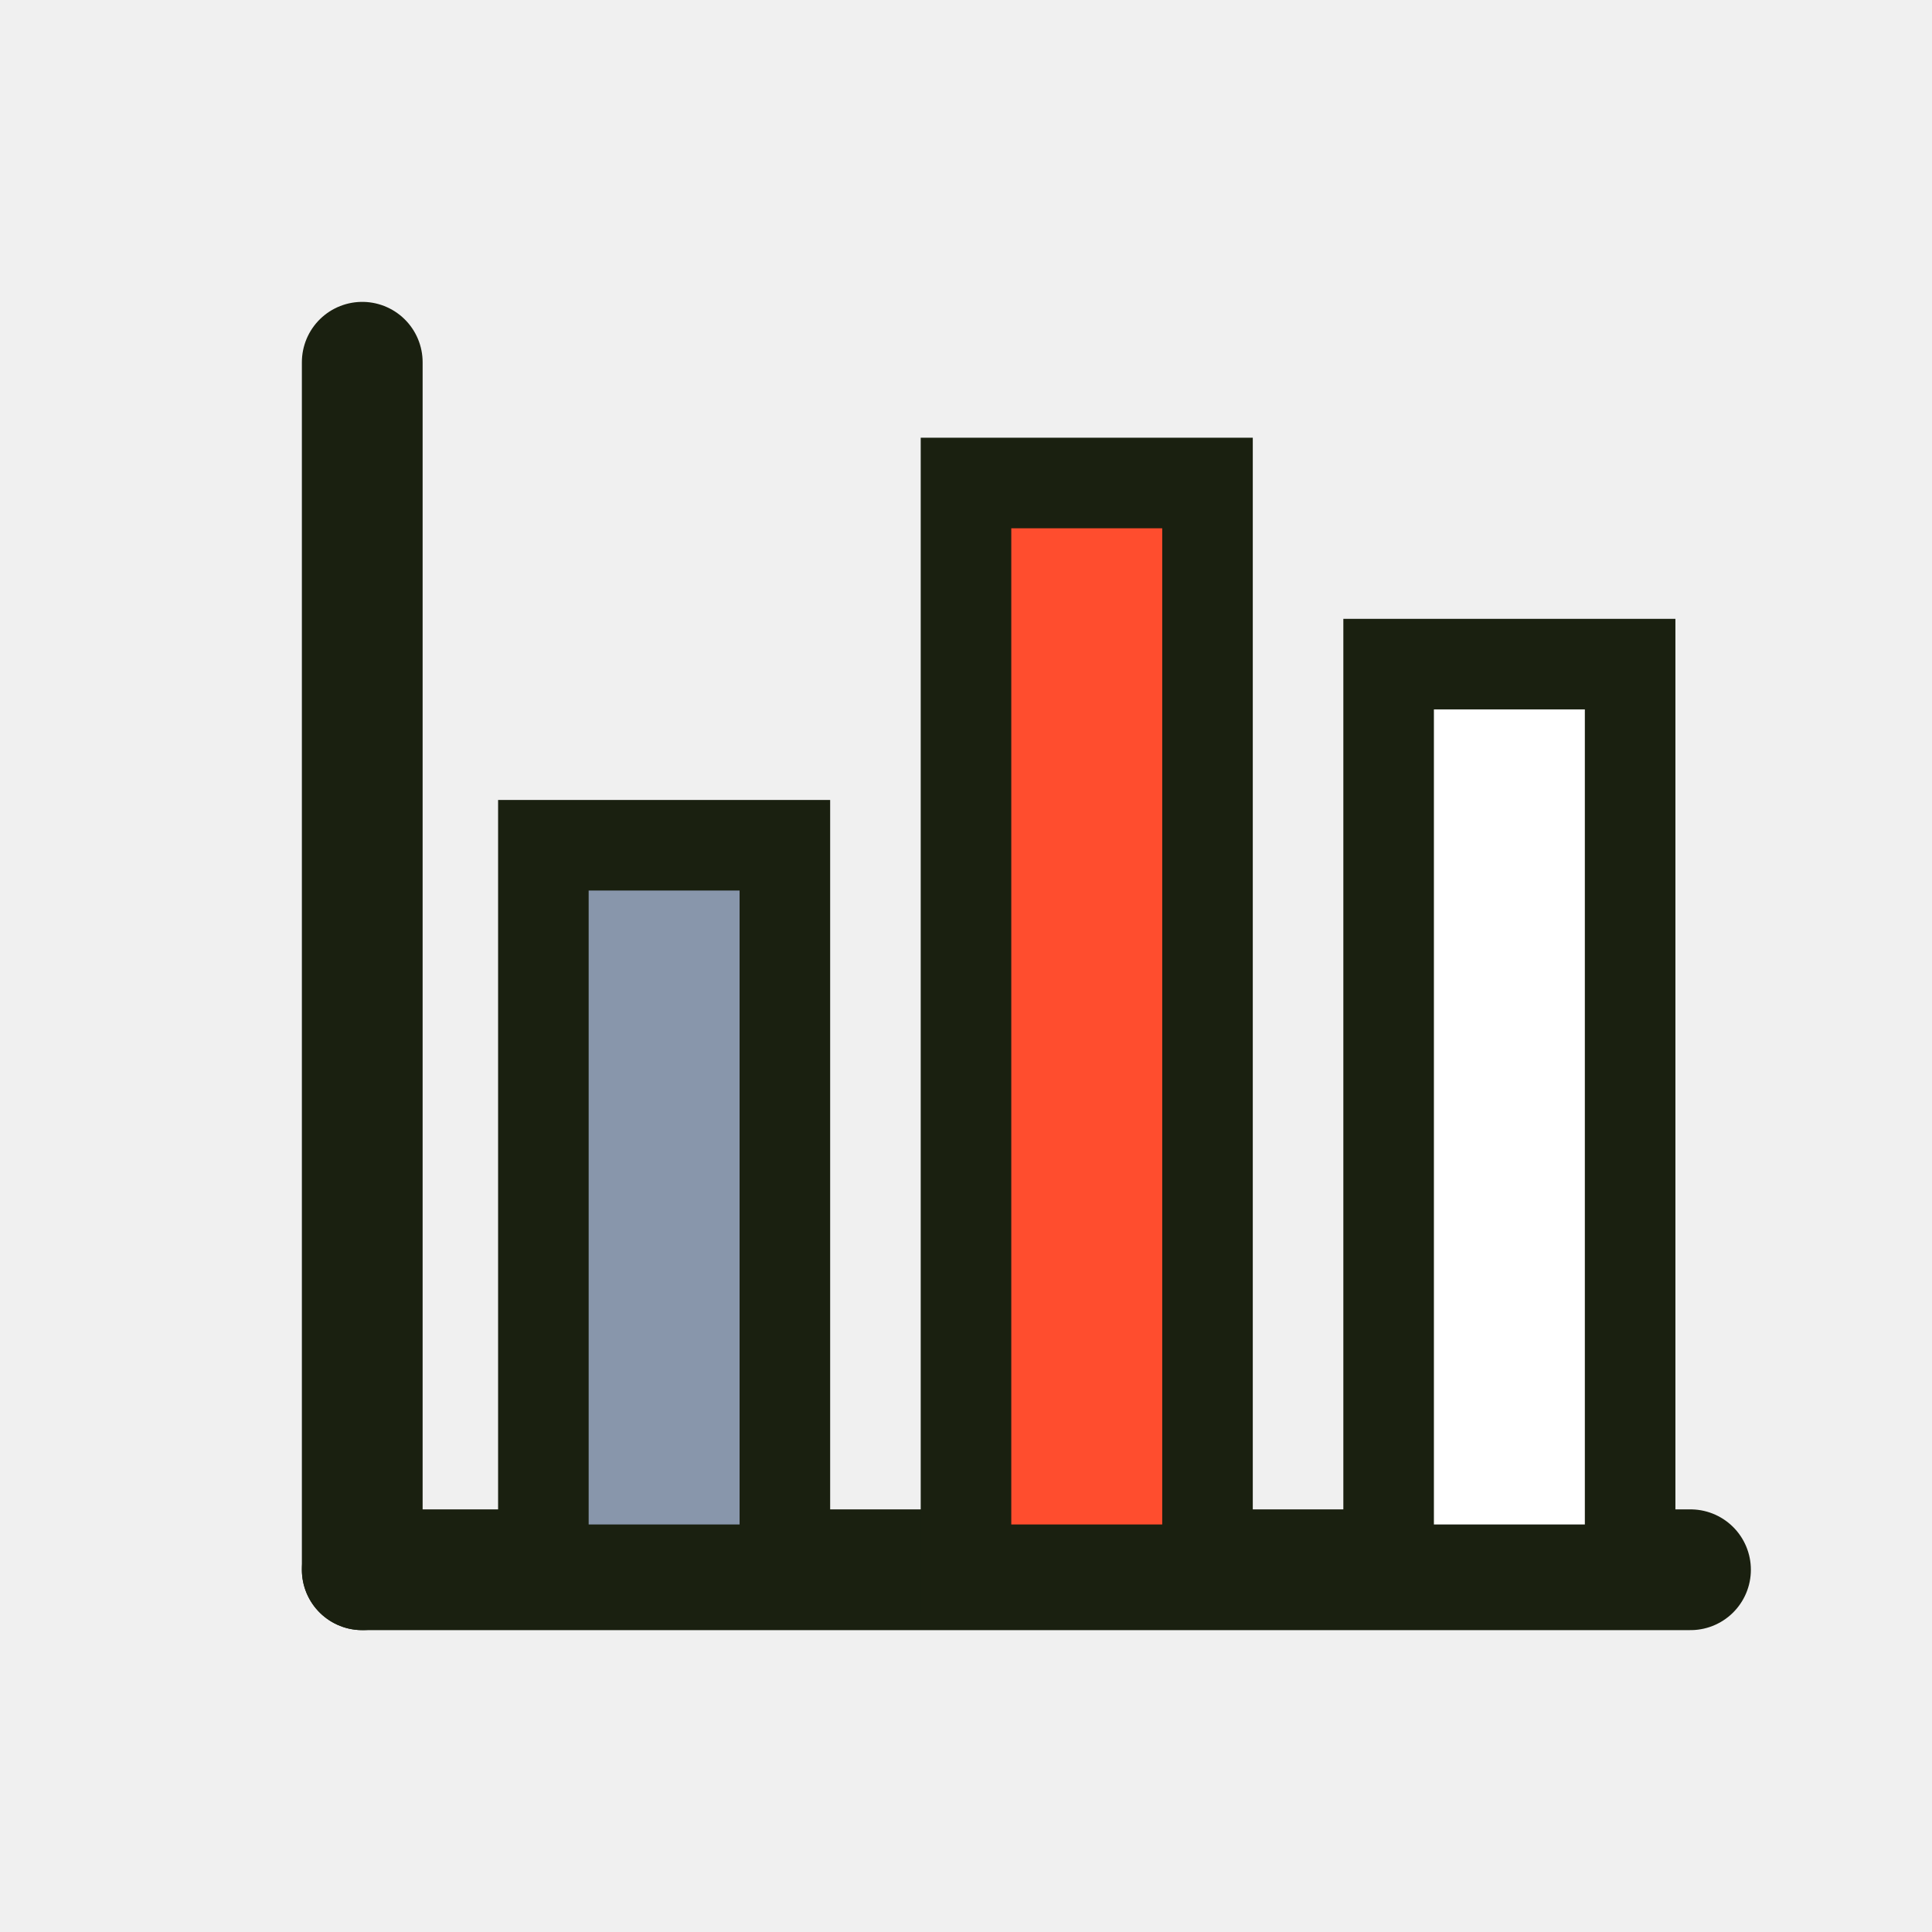
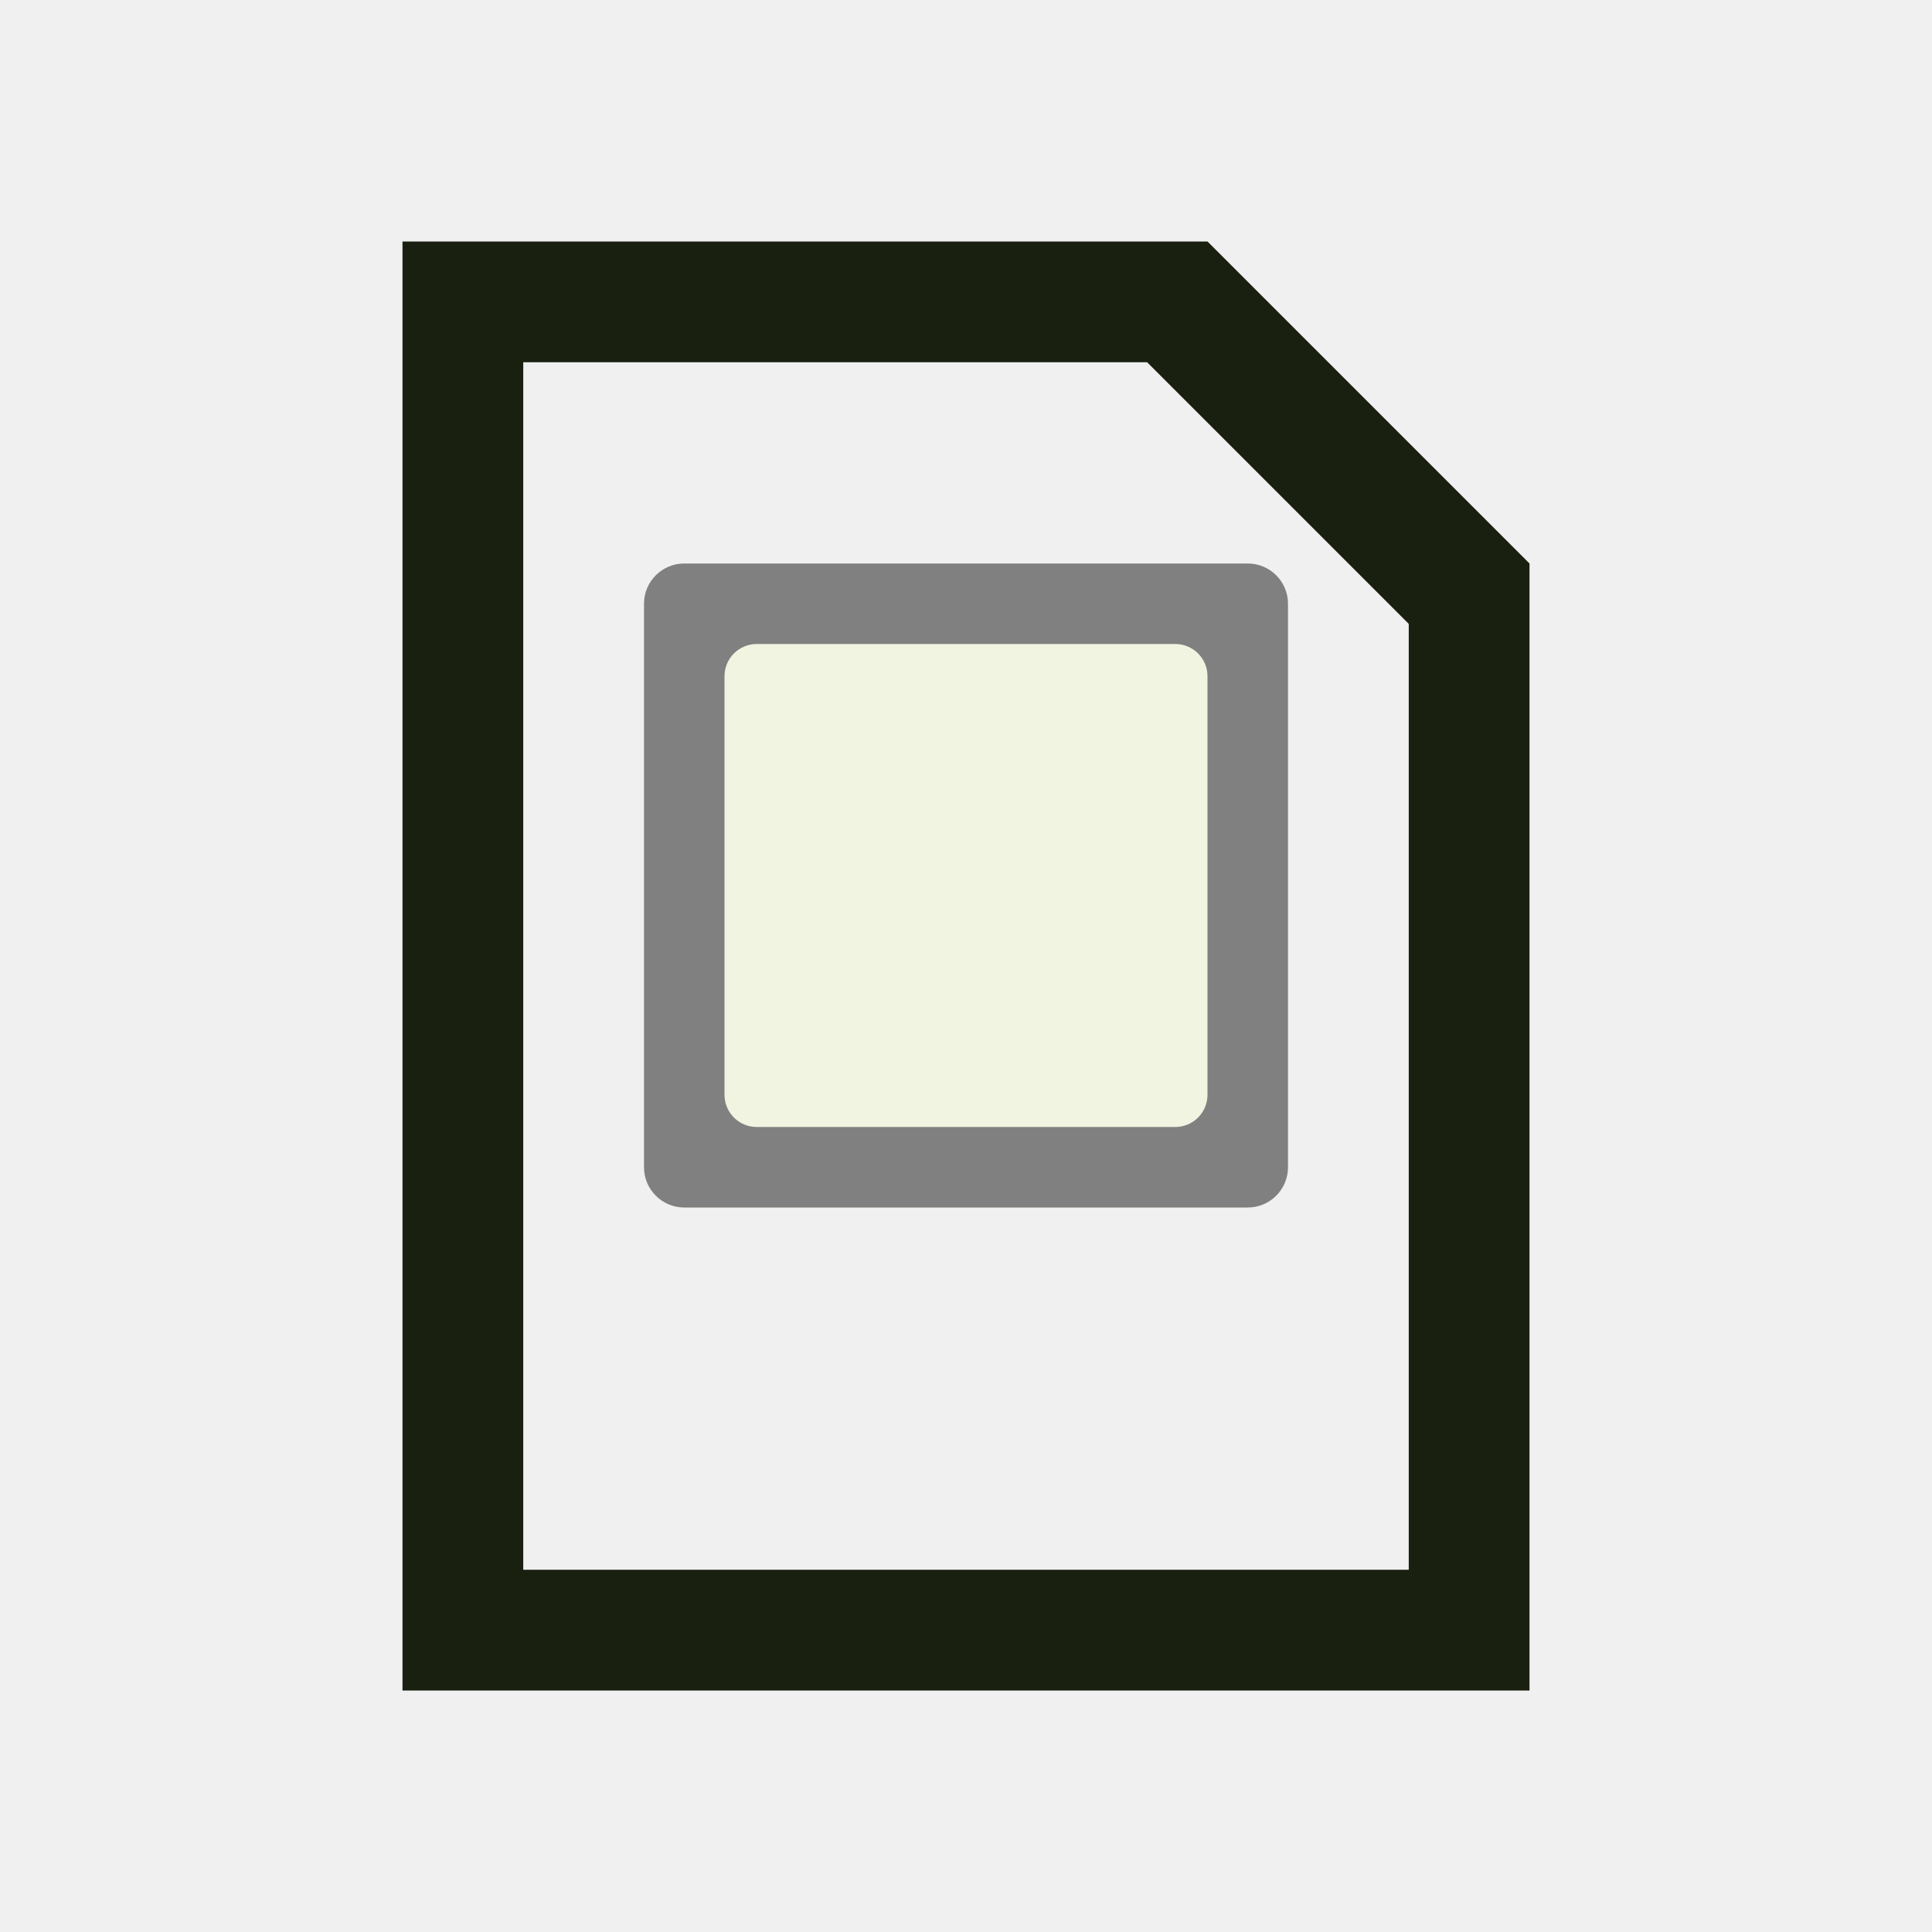
- <svg xmlns="http://www.w3.org/2000/svg" width="32" height="32" viewBox="0 0 32 32" version="1.1" id="svg_riepilogo_a2">
-   <line x1="6" y1="26" x2="28" y2="26" stroke="#1a2010" stroke-width="2" stroke-linecap="round" />
-   <line x1="6" y1="6" x2="6" y2="26" stroke="#1a2010" stroke-width="2" stroke-linecap="round" />
-   <rect x="9" y="14" width="4" height="12" fill="#8896ab" stroke="#1a2010" stroke-width="1.5" />
-   <rect x="16" y="8" width="4" height="18" fill="#ff4d2e" stroke="#1a2010" stroke-width="1.5" />
-   <rect x="23" y="11" width="4" height="15" fill="#ffffff" stroke="#1a2010" stroke-width="1.5" />
+ <svg xmlns="http://www.w3.org/2000/svg" viewBox="0 0 24 24" width="100%" height="100%">
+   <path d="M 5.0 3.0 L 15.0 3.0 L 19.0 7.0 L 19.0 21.0 L 5.0 21.0 Z M 6.5 4.5 L 6.5 19.5 L 17.5 19.5 L 17.5 7.75 L 14.25 4.5 Z" fill="#1A2010" fill-rule="evenodd" />
+   <rect x="8" y="7" width="8" height="8" fill="#F0F4E0" rx="0.5" ry="0.5" />
+   <rect x="9" y="8" width="6" height="6" fill="#F0F4E0" rx="0.4" ry="0.4" />
+   <rect x="8" y="7" width="8" height="8" fill="#F0F4E0" rx="0.5" ry="0.5" />
+   <rect x="9" y="8" width="6" height="6" fill="#F0F4E0" rx="0.4" ry="0.4" />
+   <rect x="8" y="7" width="8" height="8" fill="#F0F4E0" rx="0.5" ry="0.5" />
+   <rect x="9" y="8" width="6" height="6" fill="#F0F4E0" rx="0.4" ry="0.4" />
+   <rect x="8" y="7" width="8" height="8" fill="#F0F4E0" rx="0.5" ry="0.5" />
+   <rect x="9" y="8" width="6" height="6" fill="#F0F4E0" rx="0.4" ry="0.4" />
+   <rect x="8" y="7" width="8" height="8" fill="#F0F4E0" rx="0.5" ry="0.5" />
+   <rect x="9" y="8" width="6" height="6" fill="#F0F4E0" rx="0.4" ry="0.4" />
+   <rect x="8" y="7" width="8" height="8" fill="#F0F4E0" rx="0.5" ry="0.5" />
+   <rect x="9" y="8" width="6" height="6" fill="#F0F4E0" rx="0.4" ry="0.4" />
+   <rect x="8" y="7" width="8" height="8" fill="#F0F4E0" rx="0.5" ry="0.5" />
+   <rect x="9" y="8" width="6" height="6" fill="#F0F4E0" rx="0.4" ry="0.4" />
+   <rect x="8" y="7" width="8" height="8" fill="#F0F4E0" rx="0.5" ry="0.5" />
+   <rect x="9" y="8" width="6" height="6" fill="#F0F4E0" rx="0.4" ry="0.4" />
+   <rect x="8" y="7" width="8" height="8" fill="#808080" rx="0.5" ry="0.5" />
+   <rect x="9" y="8" width="6" height="6" fill="#F0F4E0" rx="0.4" ry="0.4" />
</svg>
